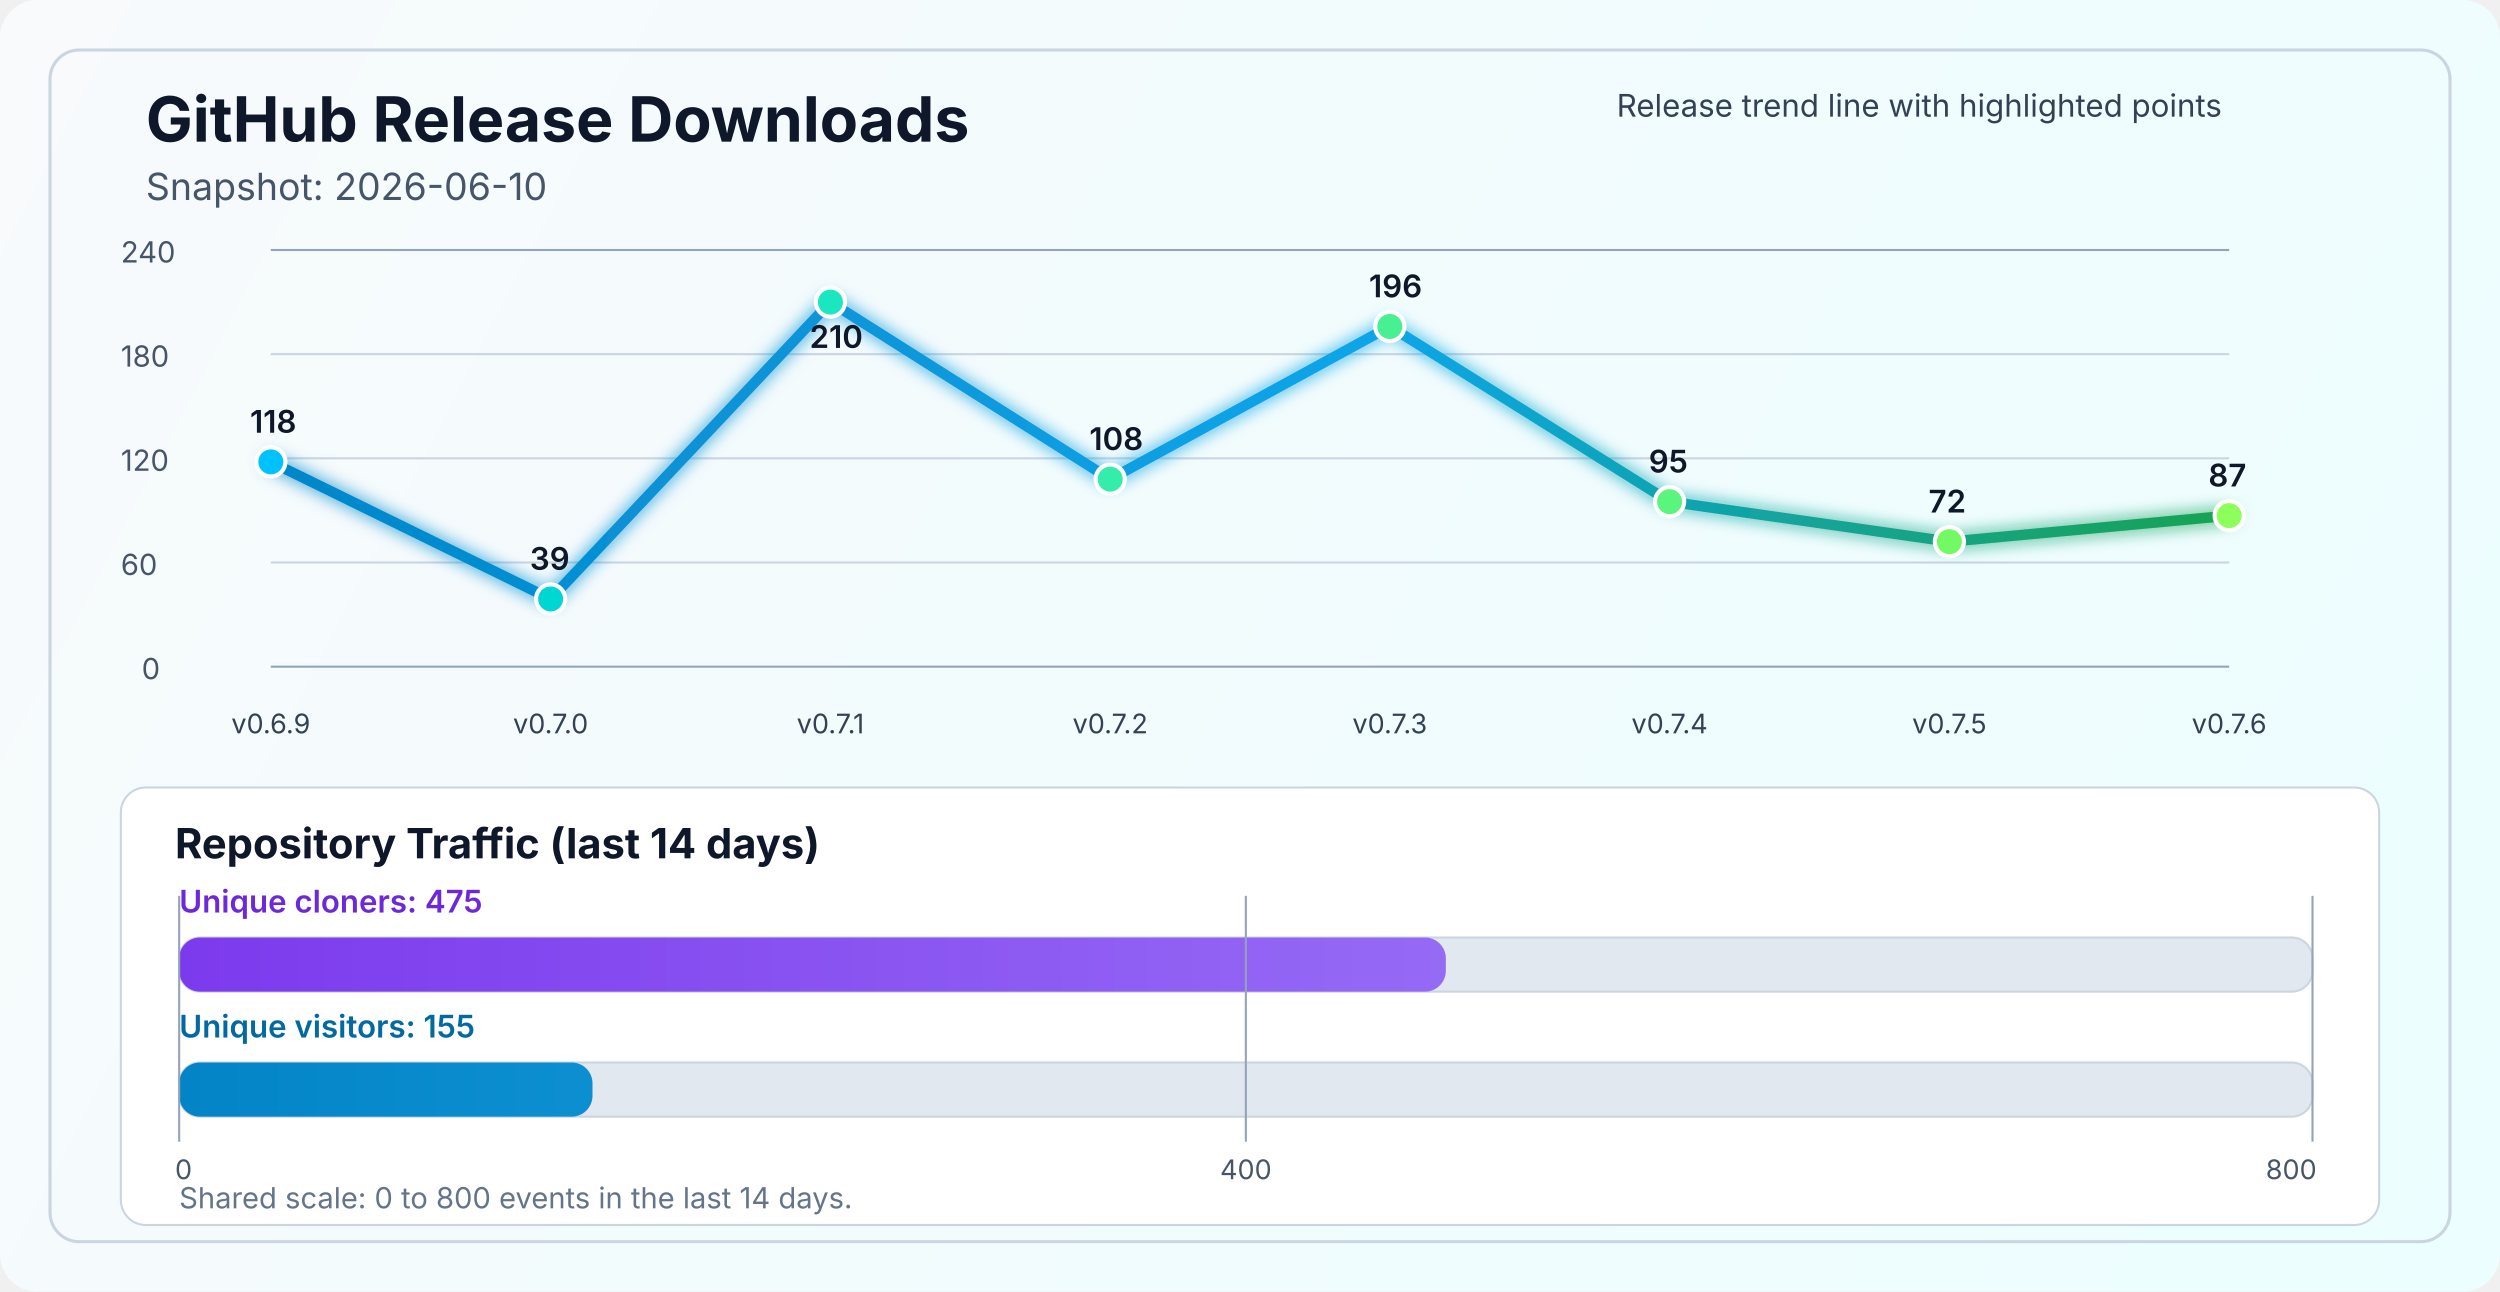
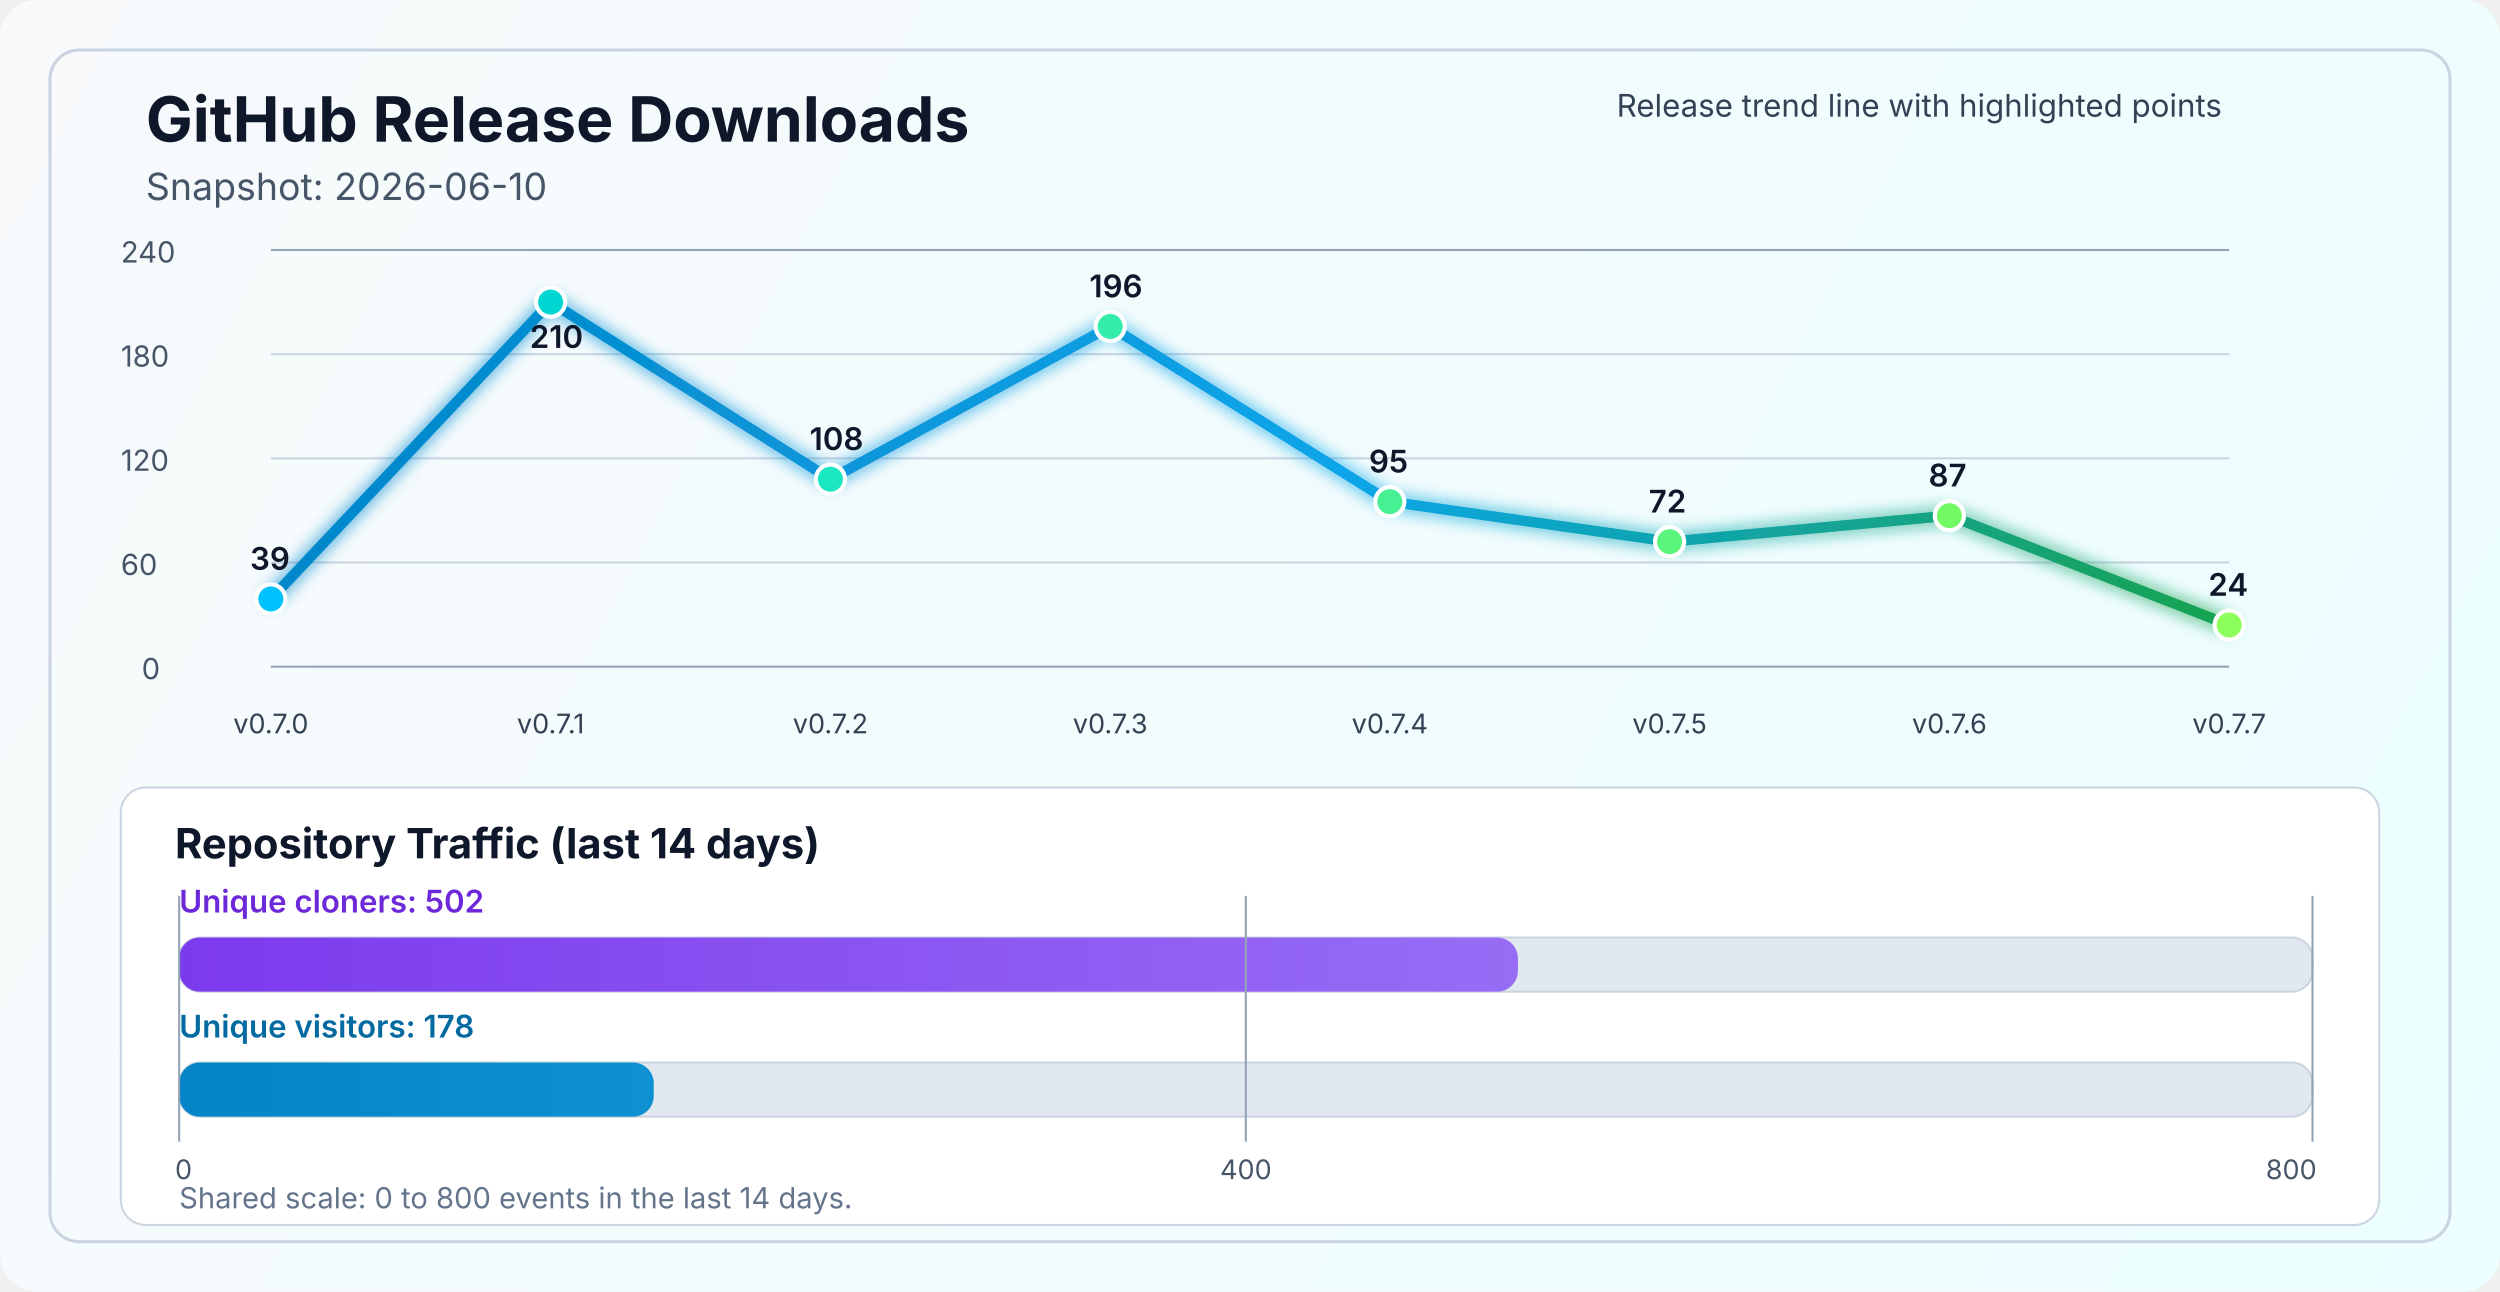
<svg xmlns="http://www.w3.org/2000/svg" width="1200" height="620" viewBox="0 0 1200 620" fill="none" role="img" aria-labelledby="title desc">
  <defs>
    <linearGradient id="bg" x1="0" y1="0" x2="1200" y2="620" gradientUnits="userSpaceOnUse">
      <stop stop-color="#F8FAFC" />
      <stop offset="1" stop-color="#ECFEFF" />
    </linearGradient>
    <linearGradient id="line" x1="130" y1="86" x2="1070" y2="340" gradientUnits="userSpaceOnUse">
      <stop stop-color="#0284C7" />
      <stop offset="0.55" stop-color="#0EA5E9" />
      <stop offset="1" stop-color="#16A34A" />
    </linearGradient>
    <linearGradient id="cloneFill" x1="86" y1="450" x2="1110" y2="450" gradientUnits="userSpaceOnUse">
      <stop stop-color="#7C3AED" />
      <stop offset="1" stop-color="#A78BFA" />
    </linearGradient>
    <linearGradient id="viewFill" x1="86" y1="482" x2="1110" y2="482" gradientUnits="userSpaceOnUse">
      <stop stop-color="#0284C7" />
      <stop offset="1" stop-color="#38BDF8" />
    </linearGradient>
    <filter id="glow" x="-50%" y="-50%" width="200%" height="200%">
      <feGaussianBlur stdDeviation="4" result="blur" />
      <feMerge>
        <feMergeNode in="blur" />
        <feMergeNode in="SourceGraphic" />
      </feMerge>
    </filter>
  </defs>
  <rect width="1200" height="620" rx="18" fill="url(#bg)" />
  <rect x="24" y="24" width="1152" height="572" rx="14" stroke="#CBD5E1" stroke-width="1.5" />
  <text x="70" y="68" fill="#0F172A" font-size="30" font-family="SF Pro Display, -apple-system, BlinkMacSystemFont, Segoe UI, sans-serif" font-weight="700">GitHub Release Downloads</text>
  <text x="70" y="96" fill="#475569" font-size="18" font-family="SF Pro Text, -apple-system, BlinkMacSystemFont, Segoe UI, sans-serif">Snapshot: 2026-06-10</text>
  <line x1="130" y1="320.0" x2="1070" y2="320.0" stroke="#94A3B8" stroke-width="1" />
  <line x1="130" y1="270.0" x2="1070" y2="270.0" stroke="#CBD5E1" stroke-width="1" />
  <line x1="130" y1="220.0" x2="1070" y2="220.0" stroke="#CBD5E1" stroke-width="1" />
  <line x1="130" y1="170.0" x2="1070" y2="170.0" stroke="#CBD5E1" stroke-width="1" />
  <line x1="130" y1="120.0" x2="1070" y2="120.0" stroke="#94A3B8" stroke-width="1" />
  <text x="68" y="326.0" fill="#475569" font-size="14" font-family="SF Pro Text, -apple-system, BlinkMacSystemFont, Segoe UI, sans-serif">0</text>
  <text x="58" y="276.0" fill="#475569" font-size="14" font-family="SF Pro Text, -apple-system, BlinkMacSystemFont, Segoe UI, sans-serif">60</text>
  <text x="58" y="226.0" fill="#475569" font-size="14" font-family="SF Pro Text, -apple-system, BlinkMacSystemFont, Segoe UI, sans-serif">120</text>
  <text x="58" y="176.0" fill="#475569" font-size="14" font-family="SF Pro Text, -apple-system, BlinkMacSystemFont, Segoe UI, sans-serif">180</text>
  <text x="58" y="126.0" fill="#475569" font-size="14" font-family="SF Pro Text, -apple-system, BlinkMacSystemFont, Segoe UI, sans-serif">240</text>
-   <polyline points="130.0,221.7 264.3,287.5 398.6,145.0 532.9,230.0 667.1,156.7 801.4,240.8 935.7,260.0 1070.0,247.5" fill="none" stroke="url(#line)" stroke-width="5" stroke-linecap="round" stroke-linejoin="round" filter="url(#glow)" />
-   <circle cx="130.0" cy="221.7" r="7" fill="#00C2FF" stroke="#FFFFFF" stroke-width="2" />
-   <circle cx="264.3" cy="287.5" r="7" fill="#00D7D2" stroke="#FFFFFF" stroke-width="2" />
-   <circle cx="398.6" cy="145.0" r="7" fill="#1AE7C0" stroke="#FFFFFF" stroke-width="2" />
-   <circle cx="532.9" cy="230.0" r="7" fill="#34EDAA" stroke="#FFFFFF" stroke-width="2" />
-   <circle cx="667.1" cy="156.7" r="7" fill="#47F193" stroke="#FFFFFF" stroke-width="2" />
-   <circle cx="801.4" cy="240.8" r="7" fill="#5AF57D" stroke="#FFFFFF" stroke-width="2" />
-   <circle cx="935.7" cy="260.0" r="7" fill="#72FA64" stroke="#FFFFFF" stroke-width="2" />
-   <circle cx="1070.0" cy="247.5" r="7" fill="#8CFF5A" stroke="#FFFFFF" stroke-width="2" />
-   <text x="130.0" y="352" text-anchor="middle" fill="#334155" font-size="13" font-family="SF Pro Text, -apple-system, BlinkMacSystemFont, Segoe UI, sans-serif">v0.6.9</text>
-   <text x="264.3" y="352" text-anchor="middle" fill="#334155" font-size="13" font-family="SF Pro Text, -apple-system, BlinkMacSystemFont, Segoe UI, sans-serif">v0.7.0</text>
-   <text x="398.6" y="352" text-anchor="middle" fill="#334155" font-size="13" font-family="SF Pro Text, -apple-system, BlinkMacSystemFont, Segoe UI, sans-serif">v0.7.1</text>
-   <text x="532.9" y="352" text-anchor="middle" fill="#334155" font-size="13" font-family="SF Pro Text, -apple-system, BlinkMacSystemFont, Segoe UI, sans-serif">v0.7.2</text>
-   <text x="667.1" y="352" text-anchor="middle" fill="#334155" font-size="13" font-family="SF Pro Text, -apple-system, BlinkMacSystemFont, Segoe UI, sans-serif">v0.7.3</text>
-   <text x="801.4" y="352" text-anchor="middle" fill="#334155" font-size="13" font-family="SF Pro Text, -apple-system, BlinkMacSystemFont, Segoe UI, sans-serif">v0.7.4</text>
-   <text x="935.7" y="352" text-anchor="middle" fill="#334155" font-size="13" font-family="SF Pro Text, -apple-system, BlinkMacSystemFont, Segoe UI, sans-serif">v0.7.5</text>
-   <text x="1070.0" y="352" text-anchor="middle" fill="#334155" font-size="13" font-family="SF Pro Text, -apple-system, BlinkMacSystemFont, Segoe UI, sans-serif">v0.7.6</text>
-   <text x="120.0" y="207.7" fill="#0F172A" font-size="15" font-family="SF Pro Text, -apple-system, BlinkMacSystemFont, Segoe UI, sans-serif" font-weight="600">118</text>
-   <text x="254.3" y="273.5" fill="#0F172A" font-size="15" font-family="SF Pro Text, -apple-system, BlinkMacSystemFont, Segoe UI, sans-serif" font-weight="600">39</text>
-   <text x="388.6" y="167.0" fill="#0F172A" font-size="15" font-family="SF Pro Text, -apple-system, BlinkMacSystemFont, Segoe UI, sans-serif" font-weight="600">210</text>
-   <text x="522.9" y="216.0" fill="#0F172A" font-size="15" font-family="SF Pro Text, -apple-system, BlinkMacSystemFont, Segoe UI, sans-serif" font-weight="600">108</text>
-   <text x="657.1" y="142.7" fill="#0F172A" font-size="15" font-family="SF Pro Text, -apple-system, BlinkMacSystemFont, Segoe UI, sans-serif" font-weight="600">196</text>
-   <text x="791.4" y="226.8" fill="#0F172A" font-size="15" font-family="SF Pro Text, -apple-system, BlinkMacSystemFont, Segoe UI, sans-serif" font-weight="600">95</text>
-   <text x="925.7" y="246.0" fill="#0F172A" font-size="15" font-family="SF Pro Text, -apple-system, BlinkMacSystemFont, Segoe UI, sans-serif" font-weight="600">72</text>
-   <text x="1060.0" y="233.5" fill="#0F172A" font-size="15" font-family="SF Pro Text, -apple-system, BlinkMacSystemFont, Segoe UI, sans-serif" font-weight="600">87</text>
+   <polyline points="130.0,287.5 264.3,145.0 398.6,230.0 532.9,156.7 667.1,240.8 801.4,260.0 935.7,247.5 1070.0,300.0" fill="none" stroke="url(#line)" stroke-width="5" stroke-linecap="round" stroke-linejoin="round" filter="url(#glow)" />
+   <circle cx="130.0" cy="287.5" r="7" fill="#00C2FF" stroke="#FFFFFF" stroke-width="2" />
+   <circle cx="264.3" cy="145.0" r="7" fill="#00D7D2" stroke="#FFFFFF" stroke-width="2" />
+   <circle cx="398.6" cy="230.0" r="7" fill="#1AE7C0" stroke="#FFFFFF" stroke-width="2" />
+   <circle cx="532.9" cy="156.7" r="7" fill="#34EDAA" stroke="#FFFFFF" stroke-width="2" />
+   <circle cx="667.1" cy="240.8" r="7" fill="#47F193" stroke="#FFFFFF" stroke-width="2" />
+   <circle cx="801.4" cy="260.0" r="7" fill="#5AF57D" stroke="#FFFFFF" stroke-width="2" />
+   <circle cx="935.7" cy="247.5" r="7" fill="#72FA64" stroke="#FFFFFF" stroke-width="2" />
+   <circle cx="1070.0" cy="300.0" r="7" fill="#8CFF5A" stroke="#FFFFFF" stroke-width="2" />
+   <text x="130.0" y="352" text-anchor="middle" fill="#334155" font-size="13" font-family="SF Pro Text, -apple-system, BlinkMacSystemFont, Segoe UI, sans-serif">v0.7.0</text>
+   <text x="264.3" y="352" text-anchor="middle" fill="#334155" font-size="13" font-family="SF Pro Text, -apple-system, BlinkMacSystemFont, Segoe UI, sans-serif">v0.7.1</text>
+   <text x="398.6" y="352" text-anchor="middle" fill="#334155" font-size="13" font-family="SF Pro Text, -apple-system, BlinkMacSystemFont, Segoe UI, sans-serif">v0.7.2</text>
+   <text x="532.9" y="352" text-anchor="middle" fill="#334155" font-size="13" font-family="SF Pro Text, -apple-system, BlinkMacSystemFont, Segoe UI, sans-serif">v0.7.3</text>
+   <text x="667.1" y="352" text-anchor="middle" fill="#334155" font-size="13" font-family="SF Pro Text, -apple-system, BlinkMacSystemFont, Segoe UI, sans-serif">v0.7.4</text>
+   <text x="801.4" y="352" text-anchor="middle" fill="#334155" font-size="13" font-family="SF Pro Text, -apple-system, BlinkMacSystemFont, Segoe UI, sans-serif">v0.7.5</text>
+   <text x="935.7" y="352" text-anchor="middle" fill="#334155" font-size="13" font-family="SF Pro Text, -apple-system, BlinkMacSystemFont, Segoe UI, sans-serif">v0.7.6</text>
+   <text x="1070.0" y="352" text-anchor="middle" fill="#334155" font-size="13" font-family="SF Pro Text, -apple-system, BlinkMacSystemFont, Segoe UI, sans-serif">v0.7.7</text>
+   <text x="120.0" y="273.5" fill="#0F172A" font-size="15" font-family="SF Pro Text, -apple-system, BlinkMacSystemFont, Segoe UI, sans-serif" font-weight="600">39</text>
+   <text x="254.3" y="167.0" fill="#0F172A" font-size="15" font-family="SF Pro Text, -apple-system, BlinkMacSystemFont, Segoe UI, sans-serif" font-weight="600">210</text>
+   <text x="388.6" y="216.0" fill="#0F172A" font-size="15" font-family="SF Pro Text, -apple-system, BlinkMacSystemFont, Segoe UI, sans-serif" font-weight="600">108</text>
+   <text x="522.9" y="142.7" fill="#0F172A" font-size="15" font-family="SF Pro Text, -apple-system, BlinkMacSystemFont, Segoe UI, sans-serif" font-weight="600">196</text>
+   <text x="657.1" y="226.8" fill="#0F172A" font-size="15" font-family="SF Pro Text, -apple-system, BlinkMacSystemFont, Segoe UI, sans-serif" font-weight="600">95</text>
+   <text x="791.4" y="246.0" fill="#0F172A" font-size="15" font-family="SF Pro Text, -apple-system, BlinkMacSystemFont, Segoe UI, sans-serif" font-weight="600">72</text>
+   <text x="925.7" y="233.5" fill="#0F172A" font-size="15" font-family="SF Pro Text, -apple-system, BlinkMacSystemFont, Segoe UI, sans-serif" font-weight="600">87</text>
+   <text x="1060.0" y="286.0" fill="#0F172A" font-size="15" font-family="SF Pro Text, -apple-system, BlinkMacSystemFont, Segoe UI, sans-serif" font-weight="600">24</text>
  <text x="776" y="56" fill="#334155" font-size="15" font-family="SF Pro Text, -apple-system, BlinkMacSystemFont, Segoe UI, sans-serif">Release trend line with highlighted points</text>
  <rect x="58" y="378" width="1084" height="210" rx="12" fill="#FFFFFF" stroke="#CBD5E1" stroke-width="1" />
  <text x="84" y="412" fill="#0F172A" font-size="20" font-family="SF Pro Text, -apple-system, BlinkMacSystemFont, Segoe UI, sans-serif" font-weight="700">Repository Traffic (last 14 days)</text>
-   <text x="86" y="438" fill="#6D28D9" font-size="15" font-family="SF Pro Text, -apple-system, BlinkMacSystemFont, Segoe UI, sans-serif" font-weight="600">Unique cloners: 475</text>
+   <text x="86" y="438" fill="#6D28D9" font-size="15" font-family="SF Pro Text, -apple-system, BlinkMacSystemFont, Segoe UI, sans-serif" font-weight="600">Unique cloners: 502</text>
  <rect x="86" y="450" width="1024" height="26" rx="10" fill="#E2E8F0" stroke="#CBD5E1" stroke-width="1" />
-   <rect x="86" y="450" width="608.0" height="26" rx="10" fill="url(#cloneFill)" />
-   <text x="86" y="498" fill="#0369A1" font-size="15" font-family="SF Pro Text, -apple-system, BlinkMacSystemFont, Segoe UI, sans-serif" font-weight="600">Unique visitors: 155</text>
+   <rect x="86" y="450" width="642.6" height="26" rx="10" fill="url(#cloneFill)" />
+   <text x="86" y="498" fill="#0369A1" font-size="15" font-family="SF Pro Text, -apple-system, BlinkMacSystemFont, Segoe UI, sans-serif" font-weight="600">Unique visitors: 178</text>
  <rect x="86" y="510" width="1024" height="26" rx="10" fill="#E2E8F0" stroke="#CBD5E1" stroke-width="1" />
-   <rect x="86" y="510" width="198.4" height="26" rx="10" fill="url(#viewFill)" />
+   <rect x="86" y="510" width="227.8" height="26" rx="10" fill="url(#viewFill)" />
  <line x1="86" y1="430" x2="86" y2="548" stroke="#94A3B8" stroke-width="1" />
  <line x1="598.0" y1="430" x2="598.0" y2="548" stroke="#94A3B8" stroke-width="1" />
  <line x1="1110" y1="430" x2="1110" y2="548" stroke="#94A3B8" stroke-width="1" />
  <text x="84" y="566" text-anchor="start" fill="#475569" font-size="13" font-family="SF Pro Text, -apple-system, BlinkMacSystemFont, Segoe UI, sans-serif">0</text>
  <text x="598.0" y="566" text-anchor="middle" fill="#475569" font-size="13" font-family="SF Pro Text, -apple-system, BlinkMacSystemFont, Segoe UI, sans-serif">400</text>
  <text x="1112" y="566" text-anchor="end" fill="#475569" font-size="13" font-family="SF Pro Text, -apple-system, BlinkMacSystemFont, Segoe UI, sans-serif">800</text>
  <text x="86" y="580" fill="#64748B" font-size="14" font-family="SF Pro Text, -apple-system, BlinkMacSystemFont, Segoe UI, sans-serif">Shared scale: 0 to 800 events in the last 14 days.</text>
</svg>
